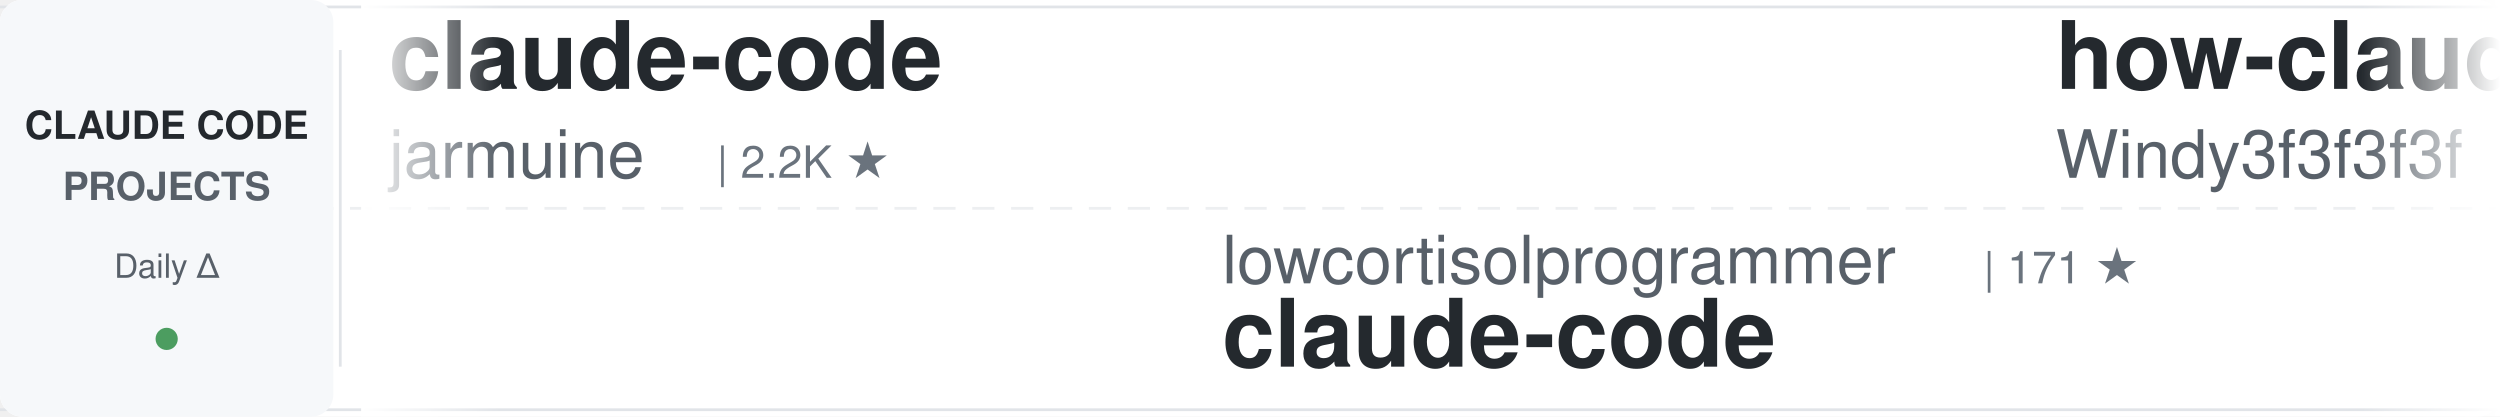
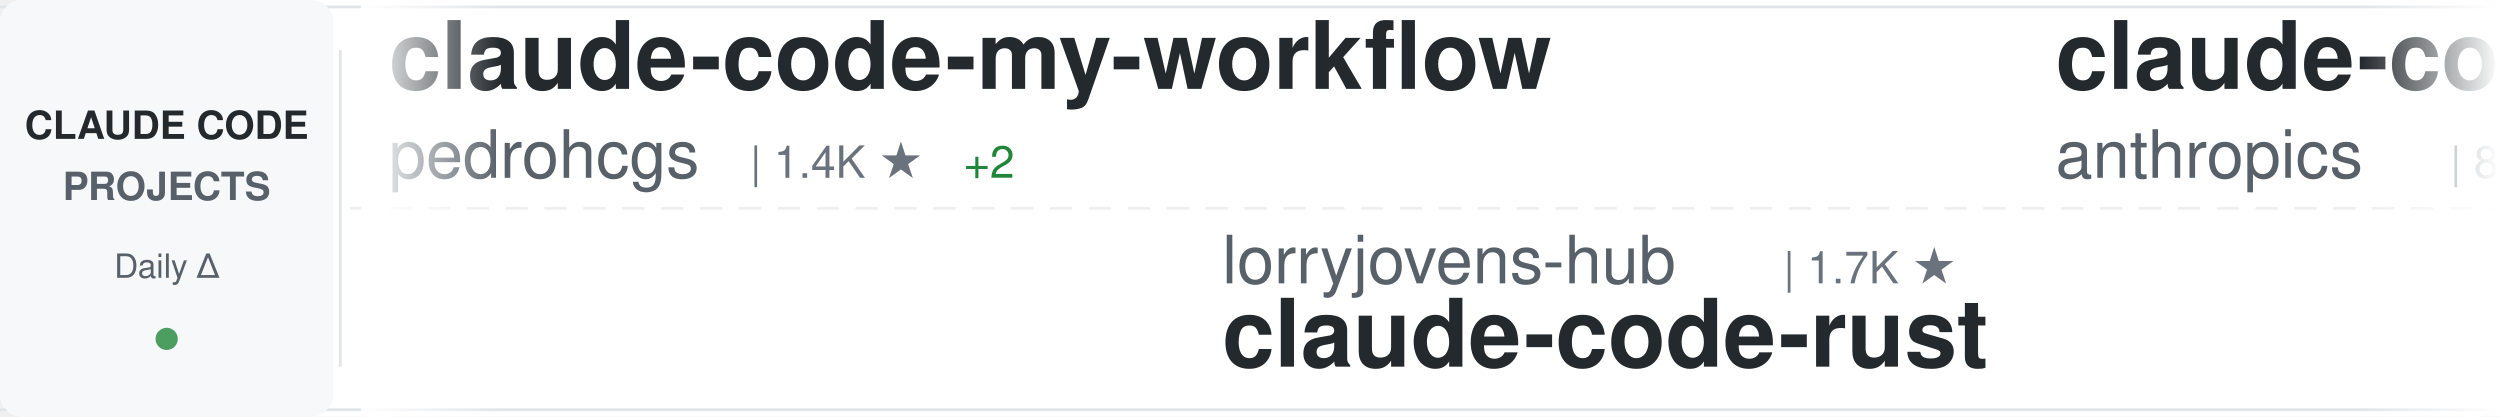
<svg xmlns="http://www.w3.org/2000/svg" width="900" height="150">
  <defs>
    <linearGradient id="awesomeLeftFade" x1="0%" y1="0%" x2="100%" y2="0%">
      <stop offset="0%" style="stop-color:#ffffff;stop-opacity:1" />
      <stop offset="100%" style="stop-color:#ffffff;stop-opacity:0" />
    </linearGradient>
    <linearGradient id="awesomeRightFade" x1="0%" y1="0%" x2="100%" y2="0%">
      <stop offset="0%" style="stop-color:#ffffff;stop-opacity:0" />
      <stop offset="100%" style="stop-color:#ffffff;stop-opacity:1" />
    </linearGradient>
  </defs>
  <rect width="900" height="150" fill="#ffffff" rx="8" />
  <rect x="0" y="2" width="900" height="1" fill="#e1e4e8" />
  <rect x="0" y="147" width="900" height="1" fill="#e1e4e8" />
  <line x1="0" y1="75" x2="900" y2="75" stroke="#e1e4e8" stroke-width="1" stroke-dasharray="8 6" opacity="0.6" />
  <rect x="0" y="0" width="120" height="150" fill="#f6f8fa" rx="8" />
  <text x="60" y="50" font-family="-apple-system, BlinkMacSystemFont, 'Segoe UI', Helvetica, Arial, sans-serif" font-size="14" font-weight="600" fill="#24292e" text-anchor="middle">CLAUDE CODE</text>
  <text x="60" y="72" font-family="-apple-system, BlinkMacSystemFont, 'Segoe UI', Helvetica, Arial, sans-serif" font-size="14" font-weight="600" fill="#586069" text-anchor="middle">PROJECTS</text>
  <text x="60" y="100" font-family="-apple-system, BlinkMacSystemFont, 'Segoe UI', Helvetica, Arial, sans-serif" font-size="12" font-weight="500" fill="#586069" text-anchor="middle">Daily Δ</text>
  <circle cx="60" cy="122" r="4" fill="#22863a" opacity="0.8" />
  <rect x="122" y="18" width="1" height="114" fill="#e1e4e8" />
  <clipPath id="awesomeTickerClip">
    <rect x="130" y="0" width="770" height="150" />
  </clipPath>
  <g clip-path="url(#awesomeTickerClip)">
    <g id="awesomeTickerItems">
      <animateTransform attributeName="transform" attributeType="XML" type="translate" from="0 0" to="-3000 0" dur="54s" repeatCount="indefinite" />
      <g transform="translate(0, 0)">
-         <text x="140" y="32" font-family="-apple-system, BlinkMacSystemFont, 'Segoe UI', Helvetica, Arial, sans-serif" font-size="34" font-weight="600" fill="#24292e">claude-code</text>
-         <text x="140" y="64" font-family="-apple-system, BlinkMacSystemFont, 'Segoe UI', Helvetica, Arial, sans-serif" font-size="24" font-weight="400" fill="#586069">jarmuine</text>
-         <text x="258" y="64" font-family="-apple-system, BlinkMacSystemFont, 'Segoe UI', Helvetica, Arial, sans-serif" font-size="16" font-weight="500" fill="#6a737d">| 2.2K ★</text>
+         <text x="140" y="32" font-family="-apple-system, BlinkMacSystemFont, 'Segoe UI', Helvetica, Arial, sans-serif" font-size="34" font-weight="600" fill="#24292e">claude-code-my-workflow</text>
+         <text x="140" y="64" font-family="-apple-system, BlinkMacSystemFont, 'Segoe UI', Helvetica, Arial, sans-serif" font-size="24" font-weight="400" fill="#586069">pedrohcgs</text>
+         <text x="270" y="64" font-family="-apple-system, BlinkMacSystemFont, 'Segoe UI', Helvetica, Arial, sans-serif" font-size="16" font-weight="500" fill="#6a737d">| 1.4K ★</text>
+         <text x="347" y="64" font-family="-apple-system, BlinkMacSystemFont, 'Segoe UI', Helvetica, Arial, sans-serif" font-size="16" font-weight="500" fill="#22863a"> +2</text>
      </g>
      <g transform="translate(300, 0)">
-         <text x="140" y="102" font-family="-apple-system, BlinkMacSystemFont, 'Segoe UI', Helvetica, Arial, sans-serif" font-size="24" font-weight="400" fill="#586069">lowcortisolprogrammer</text>
-         <text x="414" y="102" font-family="-apple-system, BlinkMacSystemFont, 'Segoe UI', Helvetica, Arial, sans-serif" font-size="16" font-weight="500" fill="#6a737d">| 171 ★</text>
-         <text x="140" y="132" font-family="-apple-system, BlinkMacSystemFont, 'Segoe UI', Helvetica, Arial, sans-serif" font-size="34" font-weight="600" fill="#24292e">claude-code</text>
+         <text x="140" y="102" font-family="-apple-system, BlinkMacSystemFont, 'Segoe UI', Helvetica, Arial, sans-serif" font-size="24" font-weight="400" fill="#586069">lorryjovens-hub</text>
+         <text x="342" y="102" font-family="-apple-system, BlinkMacSystemFont, 'Segoe UI', Helvetica, Arial, sans-serif" font-size="16" font-weight="500" fill="#6a737d">| 1.7K ★</text>
+         <text x="140" y="132" font-family="-apple-system, BlinkMacSystemFont, 'Segoe UI', Helvetica, Arial, sans-serif" font-size="34" font-weight="600" fill="#24292e">claude-code-rust</text>
      </g>
      <g transform="translate(600, 0)">
-         <text x="140" y="32" font-family="-apple-system, BlinkMacSystemFont, 'Segoe UI', Helvetica, Arial, sans-serif" font-size="34" font-weight="600" fill="#24292e">how-claude-code-works</text>
-         <text x="140" y="64" font-family="-apple-system, BlinkMacSystemFont, 'Segoe UI', Helvetica, Arial, sans-serif" font-size="24" font-weight="400" fill="#586069">Windy3f3f3f3f</text>
-         <text x="318" y="64" font-family="-apple-system, BlinkMacSystemFont, 'Segoe UI', Helvetica, Arial, sans-serif" font-size="16" font-weight="500" fill="#6a737d">| 3.2K ★</text>
-         <text x="395" y="64" font-family="-apple-system, BlinkMacSystemFont, 'Segoe UI', Helvetica, Arial, sans-serif" font-size="16" font-weight="500" fill="#22863a"> +3</text>
+         <text x="140" y="32" font-family="-apple-system, BlinkMacSystemFont, 'Segoe UI', Helvetica, Arial, sans-serif" font-size="34" font-weight="600" fill="#24292e">claude-code-action</text>
+         <text x="140" y="64" font-family="-apple-system, BlinkMacSystemFont, 'Segoe UI', Helvetica, Arial, sans-serif" font-size="24" font-weight="400" fill="#586069">anthropics</text>
+         <text x="282" y="64" font-family="-apple-system, BlinkMacSystemFont, 'Segoe UI', Helvetica, Arial, sans-serif" font-size="16" font-weight="500" fill="#6a737d">| 8.4K ★</text>
+         <text x="359" y="64" font-family="-apple-system, BlinkMacSystemFont, 'Segoe UI', Helvetica, Arial, sans-serif" font-size="16" font-weight="500" fill="#22863a"> +8</text>
      </g>
      <g transform="translate(900, 0)">
-         <text x="140" y="102" font-family="-apple-system, BlinkMacSystemFont, 'Segoe UI', Helvetica, Arial, sans-serif" font-size="24" font-weight="400" fill="#586069">VILA-Lab</text>
-         <text x="258" y="102" font-family="-apple-system, BlinkMacSystemFont, 'Segoe UI', Helvetica, Arial, sans-serif" font-size="16" font-weight="500" fill="#6a737d">| 1.9K ★</text>
-         <text x="335" y="102" font-family="-apple-system, BlinkMacSystemFont, 'Segoe UI', Helvetica, Arial, sans-serif" font-size="16" font-weight="500" fill="#22863a"> +2</text>
-         <text x="140" y="132" font-family="-apple-system, BlinkMacSystemFont, 'Segoe UI', Helvetica, Arial, sans-serif" font-size="34" font-weight="600" fill="#24292e">Dive-into-Claude-Code</text>
+         <text x="140" y="102" font-family="-apple-system, BlinkMacSystemFont, 'Segoe UI', Helvetica, Arial, sans-serif" font-size="24" font-weight="400" fill="#586069">https-deeplearning-ai</text>
+         <text x="414" y="102" font-family="-apple-system, BlinkMacSystemFont, 'Segoe UI', Helvetica, Arial, sans-serif" font-size="16" font-weight="500" fill="#6a737d">| 534 ★</text>
+         <text x="482" y="102" font-family="-apple-system, BlinkMacSystemFont, 'Segoe UI', Helvetica, Arial, sans-serif" font-size="16" font-weight="500" fill="#22863a"> +1</text>
+         <text x="140" y="132" font-family="-apple-system, BlinkMacSystemFont, 'Segoe UI', Helvetica, Arial, sans-serif" font-size="34" font-weight="600" fill="#24292e">sc-claude-code-files</text>
      </g>
      <g transform="translate(1200, 0)">
-         <text x="140" y="32" font-family="-apple-system, BlinkMacSystemFont, 'Segoe UI', Helvetica, Arial, sans-serif" font-size="34" font-weight="600" fill="#24292e">claude-code</text>
-         <text x="140" y="64" font-family="-apple-system, BlinkMacSystemFont, 'Segoe UI', Helvetica, Arial, sans-serif" font-size="24" font-weight="400" fill="#586069">VineeTagarwaL-code</text>
-         <text x="378" y="64" font-family="-apple-system, BlinkMacSystemFont, 'Segoe UI', Helvetica, Arial, sans-serif" font-size="16" font-weight="500" fill="#6a737d">| 274 ★</text>
+         <text x="140" y="32" font-family="-apple-system, BlinkMacSystemFont, 'Segoe UI', Helvetica, Arial, sans-serif" font-size="34" font-weight="600" fill="#24292e">claude-code-book</text>
+         <text x="140" y="64" font-family="-apple-system, BlinkMacSystemFont, 'Segoe UI', Helvetica, Arial, sans-serif" font-size="24" font-weight="400" fill="#586069">lintsinghua</text>
+         <text x="294" y="64" font-family="-apple-system, BlinkMacSystemFont, 'Segoe UI', Helvetica, Arial, sans-serif" font-size="16" font-weight="500" fill="#6a737d">| 4.0K ★</text>
+         <text x="371" y="64" font-family="-apple-system, BlinkMacSystemFont, 'Segoe UI', Helvetica, Arial, sans-serif" font-size="16" font-weight="500" fill="#22863a"> +8</text>
      </g>
      <g transform="translate(1500, 0)">
-         <text x="140" y="102" font-family="-apple-system, BlinkMacSystemFont, 'Segoe UI', Helvetica, Arial, sans-serif" font-size="24" font-weight="400" fill="#586069">anthropics</text>
-         <text x="282" y="102" font-family="-apple-system, BlinkMacSystemFont, 'Segoe UI', Helvetica, Arial, sans-serif" font-size="16" font-weight="500" fill="#6a737d">| 162.0K ★</text>
-         <text x="377" y="102" font-family="-apple-system, BlinkMacSystemFont, 'Segoe UI', Helvetica, Arial, sans-serif" font-size="16" font-weight="500" fill="#22863a"> +118</text>
-         <text x="140" y="132" font-family="-apple-system, BlinkMacSystemFont, 'Segoe UI', Helvetica, Arial, sans-serif" font-size="34" font-weight="600" fill="#24292e">skills</text>
+         <text x="140" y="102" font-family="-apple-system, BlinkMacSystemFont, 'Segoe UI', Helvetica, Arial, sans-serif" font-size="24" font-weight="400" fill="#586069">guanshan</text>
+         <text x="258" y="102" font-family="-apple-system, BlinkMacSystemFont, 'Segoe UI', Helvetica, Arial, sans-serif" font-size="16" font-weight="500" fill="#6a737d">| 61 ★</text>
+         <text x="140" y="132" font-family="-apple-system, BlinkMacSystemFont, 'Segoe UI', Helvetica, Arial, sans-serif" font-size="34" font-weight="600" fill="#24292e">ClaudeCode</text>
      </g>
      <g transform="translate(1800, 0)">
-         <text x="140" y="32" font-family="-apple-system, BlinkMacSystemFont, 'Segoe UI', Helvetica, Arial, sans-serif" font-size="34" font-weight="600" fill="#24292e">claude-code-infrastructu...</text>
-         <text x="140" y="64" font-family="-apple-system, BlinkMacSystemFont, 'Segoe UI', Helvetica, Arial, sans-serif" font-size="24" font-weight="400" fill="#586069">diet103</text>
-         <text x="246" y="64" font-family="-apple-system, BlinkMacSystemFont, 'Segoe UI', Helvetica, Arial, sans-serif" font-size="16" font-weight="500" fill="#6a737d">| 9.8K ★</text>
-         <text x="323" y="64" font-family="-apple-system, BlinkMacSystemFont, 'Segoe UI', Helvetica, Arial, sans-serif" font-size="16" font-weight="500" fill="#22863a"> +8</text>
+         <text x="140" y="32" font-family="-apple-system, BlinkMacSystemFont, 'Segoe UI', Helvetica, Arial, sans-serif" font-size="34" font-weight="600" fill="#24292e">claude-code-guide</text>
+         <text x="140" y="64" font-family="-apple-system, BlinkMacSystemFont, 'Segoe UI', Helvetica, Arial, sans-serif" font-size="24" font-weight="400" fill="#586069">zebbern</text>
+         <text x="246" y="64" font-family="-apple-system, BlinkMacSystemFont, 'Segoe UI', Helvetica, Arial, sans-serif" font-size="16" font-weight="500" fill="#6a737d">| 4.4K ★</text>
+         <text x="323" y="64" font-family="-apple-system, BlinkMacSystemFont, 'Segoe UI', Helvetica, Arial, sans-serif" font-size="16" font-weight="500" fill="#22863a"> +3</text>
      </g>
      <g transform="translate(2100, 0)">
-         <text x="140" y="102" font-family="-apple-system, BlinkMacSystemFont, 'Segoe UI', Helvetica, Arial, sans-serif" font-size="24" font-weight="400" fill="#586069">SeemSeam</text>
-         <text x="258" y="102" font-family="-apple-system, BlinkMacSystemFont, 'Segoe UI', Helvetica, Arial, sans-serif" font-size="16" font-weight="500" fill="#6a737d">| 3.3K ★</text>
-         <text x="335" y="102" font-family="-apple-system, BlinkMacSystemFont, 'Segoe UI', Helvetica, Arial, sans-serif" font-size="16" font-weight="500" fill="#22863a"> +2</text>
-         <text x="140" y="132" font-family="-apple-system, BlinkMacSystemFont, 'Segoe UI', Helvetica, Arial, sans-serif" font-size="34" font-weight="600" fill="#24292e">claude_codex_bridge</text>
+         <text x="140" y="102" font-family="-apple-system, BlinkMacSystemFont, 'Segoe UI', Helvetica, Arial, sans-serif" font-size="24" font-weight="400" fill="#586069">andrew-kramer-inno</text>
+         <text x="378" y="102" font-family="-apple-system, BlinkMacSystemFont, 'Segoe UI', Helvetica, Arial, sans-serif" font-size="16" font-weight="500" fill="#6a737d">| 595 ★</text>
+         <text x="140" y="132" font-family="-apple-system, BlinkMacSystemFont, 'Segoe UI', Helvetica, Arial, sans-serif" font-size="34" font-weight="600" fill="#24292e">claude-code-source-build</text>
      </g>
      <g transform="translate(2400, 0)">
-         <text x="140" y="32" font-family="-apple-system, BlinkMacSystemFont, 'Segoe UI', Helvetica, Arial, sans-serif" font-size="34" font-weight="600" fill="#24292e">claude-code-analysis</text>
-         <text x="140" y="64" font-family="-apple-system, BlinkMacSystemFont, 'Segoe UI', Helvetica, Arial, sans-serif" font-size="24" font-weight="400" fill="#586069">liuup</text>
-         <text x="222" y="64" font-family="-apple-system, BlinkMacSystemFont, 'Segoe UI', Helvetica, Arial, sans-serif" font-size="16" font-weight="500" fill="#6a737d">| 3.6K ★</text>
-         <text x="299" y="64" font-family="-apple-system, BlinkMacSystemFont, 'Segoe UI', Helvetica, Arial, sans-serif" font-size="16" font-weight="500" fill="#22863a"> +2</text>
+         <text x="140" y="32" font-family="-apple-system, BlinkMacSystemFont, 'Segoe UI', Helvetica, Arial, sans-serif" font-size="34" font-weight="600" fill="#24292e">claude-code</text>
+         <text x="140" y="64" font-family="-apple-system, BlinkMacSystemFont, 'Segoe UI', Helvetica, Arial, sans-serif" font-size="24" font-weight="400" fill="#586069">RishabhK103</text>
+         <text x="294" y="64" font-family="-apple-system, BlinkMacSystemFont, 'Segoe UI', Helvetica, Arial, sans-serif" font-size="16" font-weight="500" fill="#6a737d">| 102 ★</text>
      </g>
      <g transform="translate(2700, 0)">
-         <text x="140" y="102" font-family="-apple-system, BlinkMacSystemFont, 'Segoe UI', Helvetica, Arial, sans-serif" font-size="24" font-weight="400" fill="#586069">anthropics</text>
-         <text x="282" y="102" font-family="-apple-system, BlinkMacSystemFont, 'Segoe UI', Helvetica, Arial, sans-serif" font-size="16" font-weight="500" fill="#6a737d">| 138.1K ★</text>
-         <text x="377" y="102" font-family="-apple-system, BlinkMacSystemFont, 'Segoe UI', Helvetica, Arial, sans-serif" font-size="16" font-weight="500" fill="#22863a"> +32</text>
-         <text x="140" y="132" font-family="-apple-system, BlinkMacSystemFont, 'Segoe UI', Helvetica, Arial, sans-serif" font-size="34" font-weight="600" fill="#24292e">claude-code</text>
+         <text x="140" y="102" font-family="-apple-system, BlinkMacSystemFont, 'Segoe UI', Helvetica, Arial, sans-serif" font-size="24" font-weight="400" fill="#586069">Piebald-AI</text>
+         <text x="282" y="102" font-family="-apple-system, BlinkMacSystemFont, 'Segoe UI', Helvetica, Arial, sans-serif" font-size="16" font-weight="500" fill="#6a737d">| 11.9K ★</text>
+         <text x="368" y="102" font-family="-apple-system, BlinkMacSystemFont, 'Segoe UI', Helvetica, Arial, sans-serif" font-size="16" font-weight="500" fill="#22863a"> +25</text>
+         <text x="140" y="132" font-family="-apple-system, BlinkMacSystemFont, 'Segoe UI', Helvetica, Arial, sans-serif" font-size="34" font-weight="600" fill="#24292e">claude-code-system-promp...</text>
      </g>
      <g transform="translate(3000, 0)">
-         <text x="140" y="32" font-family="-apple-system, BlinkMacSystemFont, 'Segoe UI', Helvetica, Arial, sans-serif" font-size="34" font-weight="600" fill="#24292e">claude-code</text>
-         <text x="140" y="64" font-family="-apple-system, BlinkMacSystemFont, 'Segoe UI', Helvetica, Arial, sans-serif" font-size="24" font-weight="400" fill="#586069">jarmuine</text>
-         <text x="258" y="64" font-family="-apple-system, BlinkMacSystemFont, 'Segoe UI', Helvetica, Arial, sans-serif" font-size="16" font-weight="500" fill="#6a737d">| 2.2K ★</text>
+         <text x="140" y="32" font-family="-apple-system, BlinkMacSystemFont, 'Segoe UI', Helvetica, Arial, sans-serif" font-size="34" font-weight="600" fill="#24292e">claude-code-my-workflow</text>
+         <text x="140" y="64" font-family="-apple-system, BlinkMacSystemFont, 'Segoe UI', Helvetica, Arial, sans-serif" font-size="24" font-weight="400" fill="#586069">pedrohcgs</text>
+         <text x="270" y="64" font-family="-apple-system, BlinkMacSystemFont, 'Segoe UI', Helvetica, Arial, sans-serif" font-size="16" font-weight="500" fill="#6a737d">| 1.4K ★</text>
+         <text x="347" y="64" font-family="-apple-system, BlinkMacSystemFont, 'Segoe UI', Helvetica, Arial, sans-serif" font-size="16" font-weight="500" fill="#22863a"> +2</text>
      </g>
      <g transform="translate(3300, 0)">
-         <text x="140" y="102" font-family="-apple-system, BlinkMacSystemFont, 'Segoe UI', Helvetica, Arial, sans-serif" font-size="24" font-weight="400" fill="#586069">lowcortisolprogrammer</text>
-         <text x="414" y="102" font-family="-apple-system, BlinkMacSystemFont, 'Segoe UI', Helvetica, Arial, sans-serif" font-size="16" font-weight="500" fill="#6a737d">| 171 ★</text>
-         <text x="140" y="132" font-family="-apple-system, BlinkMacSystemFont, 'Segoe UI', Helvetica, Arial, sans-serif" font-size="34" font-weight="600" fill="#24292e">claude-code</text>
+         <text x="140" y="102" font-family="-apple-system, BlinkMacSystemFont, 'Segoe UI', Helvetica, Arial, sans-serif" font-size="24" font-weight="400" fill="#586069">lorryjovens-hub</text>
+         <text x="342" y="102" font-family="-apple-system, BlinkMacSystemFont, 'Segoe UI', Helvetica, Arial, sans-serif" font-size="16" font-weight="500" fill="#6a737d">| 1.7K ★</text>
+         <text x="140" y="132" font-family="-apple-system, BlinkMacSystemFont, 'Segoe UI', Helvetica, Arial, sans-serif" font-size="34" font-weight="600" fill="#24292e">claude-code-rust</text>
      </g>
      <g transform="translate(3600, 0)">
-         <text x="140" y="32" font-family="-apple-system, BlinkMacSystemFont, 'Segoe UI', Helvetica, Arial, sans-serif" font-size="34" font-weight="600" fill="#24292e">how-claude-code-works</text>
-         <text x="140" y="64" font-family="-apple-system, BlinkMacSystemFont, 'Segoe UI', Helvetica, Arial, sans-serif" font-size="24" font-weight="400" fill="#586069">Windy3f3f3f3f</text>
-         <text x="318" y="64" font-family="-apple-system, BlinkMacSystemFont, 'Segoe UI', Helvetica, Arial, sans-serif" font-size="16" font-weight="500" fill="#6a737d">| 3.2K ★</text>
-         <text x="395" y="64" font-family="-apple-system, BlinkMacSystemFont, 'Segoe UI', Helvetica, Arial, sans-serif" font-size="16" font-weight="500" fill="#22863a"> +3</text>
+         <text x="140" y="32" font-family="-apple-system, BlinkMacSystemFont, 'Segoe UI', Helvetica, Arial, sans-serif" font-size="34" font-weight="600" fill="#24292e">claude-code-action</text>
+         <text x="140" y="64" font-family="-apple-system, BlinkMacSystemFont, 'Segoe UI', Helvetica, Arial, sans-serif" font-size="24" font-weight="400" fill="#586069">anthropics</text>
+         <text x="282" y="64" font-family="-apple-system, BlinkMacSystemFont, 'Segoe UI', Helvetica, Arial, sans-serif" font-size="16" font-weight="500" fill="#6a737d">| 8.4K ★</text>
+         <text x="359" y="64" font-family="-apple-system, BlinkMacSystemFont, 'Segoe UI', Helvetica, Arial, sans-serif" font-size="16" font-weight="500" fill="#22863a"> +8</text>
      </g>
      <g transform="translate(3900, 0)">
-         <text x="140" y="102" font-family="-apple-system, BlinkMacSystemFont, 'Segoe UI', Helvetica, Arial, sans-serif" font-size="24" font-weight="400" fill="#586069">VILA-Lab</text>
-         <text x="258" y="102" font-family="-apple-system, BlinkMacSystemFont, 'Segoe UI', Helvetica, Arial, sans-serif" font-size="16" font-weight="500" fill="#6a737d">| 1.9K ★</text>
-         <text x="335" y="102" font-family="-apple-system, BlinkMacSystemFont, 'Segoe UI', Helvetica, Arial, sans-serif" font-size="16" font-weight="500" fill="#22863a"> +2</text>
-         <text x="140" y="132" font-family="-apple-system, BlinkMacSystemFont, 'Segoe UI', Helvetica, Arial, sans-serif" font-size="34" font-weight="600" fill="#24292e">Dive-into-Claude-Code</text>
+         <text x="140" y="102" font-family="-apple-system, BlinkMacSystemFont, 'Segoe UI', Helvetica, Arial, sans-serif" font-size="24" font-weight="400" fill="#586069">https-deeplearning-ai</text>
+         <text x="414" y="102" font-family="-apple-system, BlinkMacSystemFont, 'Segoe UI', Helvetica, Arial, sans-serif" font-size="16" font-weight="500" fill="#6a737d">| 534 ★</text>
+         <text x="482" y="102" font-family="-apple-system, BlinkMacSystemFont, 'Segoe UI', Helvetica, Arial, sans-serif" font-size="16" font-weight="500" fill="#22863a"> +1</text>
+         <text x="140" y="132" font-family="-apple-system, BlinkMacSystemFont, 'Segoe UI', Helvetica, Arial, sans-serif" font-size="34" font-weight="600" fill="#24292e">sc-claude-code-files</text>
      </g>
    </g>
  </g>
  <rect x="130" y="0" width="50" height="150" fill="url(#awesomeLeftFade)" />
  <rect x="850" y="0" width="50" height="150" fill="url(#awesomeRightFade)" />
</svg>
